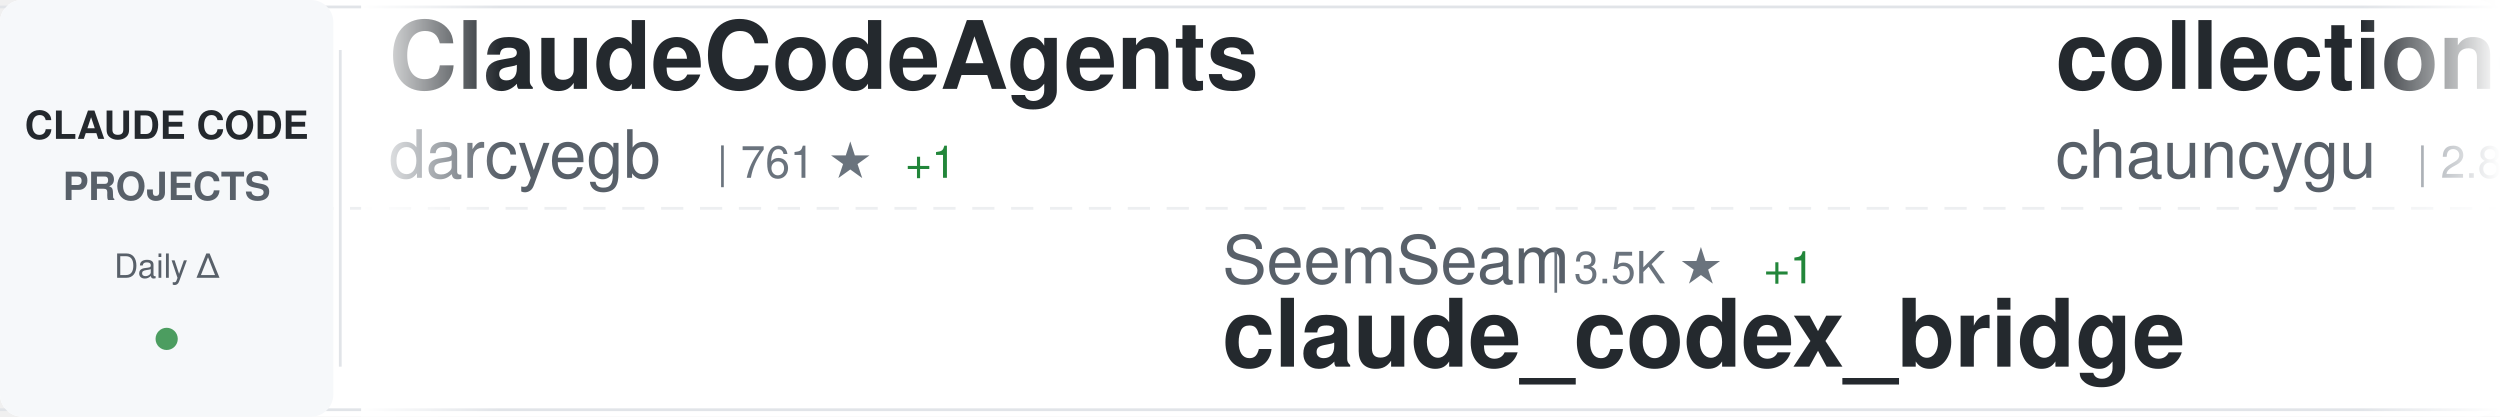
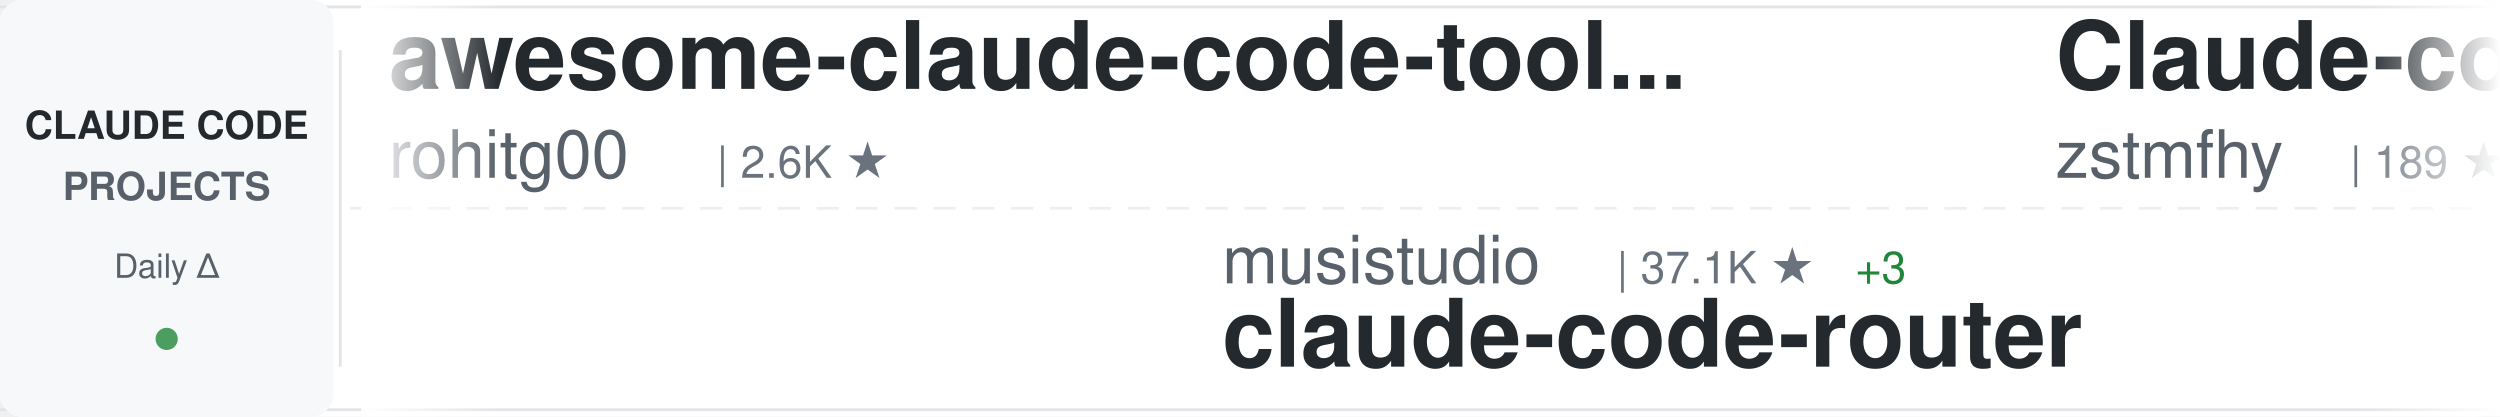
<svg xmlns="http://www.w3.org/2000/svg" width="900" height="150">
  <defs>
    <linearGradient id="awesomeLeftFade" x1="0%" y1="0%" x2="100%" y2="0%">
      <stop offset="0%" style="stop-color:#ffffff;stop-opacity:1" />
      <stop offset="100%" style="stop-color:#ffffff;stop-opacity:0" />
    </linearGradient>
    <linearGradient id="awesomeRightFade" x1="0%" y1="0%" x2="100%" y2="0%">
      <stop offset="0%" style="stop-color:#ffffff;stop-opacity:0" />
      <stop offset="100%" style="stop-color:#ffffff;stop-opacity:1" />
    </linearGradient>
  </defs>
  <rect width="900" height="150" fill="#ffffff" rx="8" />
  <rect x="0" y="2" width="900" height="1" fill="#e1e4e8" />
  <rect x="0" y="147" width="900" height="1" fill="#e1e4e8" />
  <line x1="0" y1="75" x2="900" y2="75" stroke="#e1e4e8" stroke-width="1" stroke-dasharray="8 6" opacity="0.6" />
  <rect x="0" y="0" width="120" height="150" fill="#f6f8fa" rx="8" />
  <text x="60" y="50" font-family="-apple-system, BlinkMacSystemFont, 'Segoe UI', Helvetica, Arial, sans-serif" font-size="14" font-weight="600" fill="#24292e" text-anchor="middle">CLAUDE CODE</text>
  <text x="60" y="72" font-family="-apple-system, BlinkMacSystemFont, 'Segoe UI', Helvetica, Arial, sans-serif" font-size="14" font-weight="600" fill="#586069" text-anchor="middle">PROJECTS</text>
  <text x="60" y="100" font-family="-apple-system, BlinkMacSystemFont, 'Segoe UI', Helvetica, Arial, sans-serif" font-size="12" font-weight="500" fill="#586069" text-anchor="middle">Daily Δ</text>
  <circle cx="60" cy="122" r="4" fill="#22863a" opacity="0.8" />
  <rect x="122" y="18" width="1" height="114" fill="#e1e4e8" />
  <clipPath id="awesomeTickerClip">
    <rect x="130" y="0" width="770" height="150" />
  </clipPath>
  <g clip-path="url(#awesomeTickerClip)">
    <g id="awesomeTickerItems">
      <animateTransform attributeName="transform" attributeType="XML" type="translate" from="0 0" to="-3000 0" dur="54s" repeatCount="indefinite" />
      <g transform="translate(0, 0)">
-         <text x="140" y="32" font-family="-apple-system, BlinkMacSystemFont, 'Segoe UI', Helvetica, Arial, sans-serif" font-size="34" font-weight="600" fill="#24292e">ClaudeCodeAgents</text>
-         <text x="140" y="64" font-family="-apple-system, BlinkMacSystemFont, 'Segoe UI', Helvetica, Arial, sans-serif" font-size="24" font-weight="400" fill="#586069">darcyegb</text>
-         <text x="258" y="64" font-family="-apple-system, BlinkMacSystemFont, 'Segoe UI', Helvetica, Arial, sans-serif" font-size="16" font-weight="500" fill="#6a737d">| 761 ★</text>
-         <text x="326" y="64" font-family="-apple-system, BlinkMacSystemFont, 'Segoe UI', Helvetica, Arial, sans-serif" font-size="16" font-weight="500" fill="#22863a"> +1</text>
-       </g>
-       <g transform="translate(300, 0)">
-         <text x="140" y="102" font-family="-apple-system, BlinkMacSystemFont, 'Segoe UI', Helvetica, Arial, sans-serif" font-size="24" font-weight="400" fill="#586069">SeemSeam</text>
-         <text x="258" y="102" font-family="-apple-system, BlinkMacSystemFont, 'Segoe UI', Helvetica, Arial, sans-serif" font-size="16" font-weight="500" fill="#6a737d">| 3.5K ★</text>
-         <text x="335" y="102" font-family="-apple-system, BlinkMacSystemFont, 'Segoe UI', Helvetica, Arial, sans-serif" font-size="16" font-weight="500" fill="#22863a"> +1</text>
-         <text x="140" y="132" font-family="-apple-system, BlinkMacSystemFont, 'Segoe UI', Helvetica, Arial, sans-serif" font-size="34" font-weight="600" fill="#24292e">claude_codex_bridge</text>
-       </g>
-       <g transform="translate(600, 0)">
-         <text x="140" y="32" font-family="-apple-system, BlinkMacSystemFont, 'Segoe UI', Helvetica, Arial, sans-serif" font-size="34" font-weight="600" fill="#24292e">collection-claude-code-s...</text>
-         <text x="140" y="64" font-family="-apple-system, BlinkMacSystemFont, 'Segoe UI', Helvetica, Arial, sans-serif" font-size="24" font-weight="400" fill="#586069">chauncygu</text>
-         <text x="270" y="64" font-family="-apple-system, BlinkMacSystemFont, 'Segoe UI', Helvetica, Arial, sans-serif" font-size="16" font-weight="500" fill="#6a737d">| 2.8K ★</text>
-       </g>
-       <g transform="translate(900, 0)">
-         <text x="140" y="102" font-family="-apple-system, BlinkMacSystemFont, 'Segoe UI', Helvetica, Arial, sans-serif" font-size="24" font-weight="400" fill="#586069">edmund-io</text>
-         <text x="270" y="102" font-family="-apple-system, BlinkMacSystemFont, 'Segoe UI', Helvetica, Arial, sans-serif" font-size="16" font-weight="500" fill="#6a737d">| 1.5K ★</text>
-         <text x="140" y="132" font-family="-apple-system, BlinkMacSystemFont, 'Segoe UI', Helvetica, Arial, sans-serif" font-size="34" font-weight="600" fill="#24292e">edmunds-claude-code</text>
-       </g>
-       <g transform="translate(1200, 0)">
        <text x="140" y="32" font-family="-apple-system, BlinkMacSystemFont, 'Segoe UI', Helvetica, Arial, sans-serif" font-size="34" font-weight="600" fill="#24292e">awesome-claude-code-tool...</text>
        <text x="140" y="64" font-family="-apple-system, BlinkMacSystemFont, 'Segoe UI', Helvetica, Arial, sans-serif" font-size="24" font-weight="400" fill="#586069">rohitg00</text>
        <text x="258" y="64" font-family="-apple-system, BlinkMacSystemFont, 'Segoe UI', Helvetica, Arial, sans-serif" font-size="16" font-weight="500" fill="#6a737d">| 2.6K ★</text>
      </g>
+       <g transform="translate(300, 0)">
+         <text x="140" y="102" font-family="-apple-system, BlinkMacSystemFont, 'Segoe UI', Helvetica, Arial, sans-serif" font-size="24" font-weight="400" fill="#586069">musistudio</text>
+         <text x="282" y="102" font-family="-apple-system, BlinkMacSystemFont, 'Segoe UI', Helvetica, Arial, sans-serif" font-size="16" font-weight="500" fill="#6a737d">| 37.1K ★</text>
+         <text x="368" y="102" font-family="-apple-system, BlinkMacSystemFont, 'Segoe UI', Helvetica, Arial, sans-serif" font-size="16" font-weight="500" fill="#22863a"> +3</text>
+         <text x="140" y="132" font-family="-apple-system, BlinkMacSystemFont, 'Segoe UI', Helvetica, Arial, sans-serif" font-size="34" font-weight="600" fill="#24292e">claude-code-router</text>
+       </g>
+       <g transform="translate(600, 0)">
+         <text x="140" y="32" font-family="-apple-system, BlinkMacSystemFont, 'Segoe UI', Helvetica, Arial, sans-serif" font-size="34" font-weight="600" fill="#24292e">Claude-code</text>
+         <text x="140" y="64" font-family="-apple-system, BlinkMacSystemFont, 'Segoe UI', Helvetica, Arial, sans-serif" font-size="24" font-weight="400" fill="#586069">zstmfhy</text>
+         <text x="246" y="64" font-family="-apple-system, BlinkMacSystemFont, 'Segoe UI', Helvetica, Arial, sans-serif" font-size="16" font-weight="500" fill="#6a737d">| 189 ★</text>
+       </g>
+       <g transform="translate(900, 0)">
+         <text x="140" y="102" font-family="-apple-system, BlinkMacSystemFont, 'Segoe UI', Helvetica, Arial, sans-serif" font-size="24" font-weight="400" fill="#586069">hangsman</text>
+         <text x="258" y="102" font-family="-apple-system, BlinkMacSystemFont, 'Segoe UI', Helvetica, Arial, sans-serif" font-size="16" font-weight="500" fill="#6a737d">| 793 ★</text>
+         <text x="140" y="132" font-family="-apple-system, BlinkMacSystemFont, 'Segoe UI', Helvetica, Arial, sans-serif" font-size="34" font-weight="600" fill="#24292e">claude-code-source</text>
+       </g>
+       <g transform="translate(1200, 0)">
+         <text x="140" y="32" font-family="-apple-system, BlinkMacSystemFont, 'Segoe UI', Helvetica, Arial, sans-serif" font-size="34" font-weight="600" fill="#24292e">claude-code-action</text>
+         <text x="140" y="64" font-family="-apple-system, BlinkMacSystemFont, 'Segoe UI', Helvetica, Arial, sans-serif" font-size="24" font-weight="400" fill="#586069">anthropics</text>
+         <text x="282" y="64" font-family="-apple-system, BlinkMacSystemFont, 'Segoe UI', Helvetica, Arial, sans-serif" font-size="16" font-weight="500" fill="#6a737d">| 8.8K ★</text>
+         <text x="359" y="64" font-family="-apple-system, BlinkMacSystemFont, 'Segoe UI', Helvetica, Arial, sans-serif" font-size="16" font-weight="500" fill="#22863a"> +2</text>
+       </g>
      <g transform="translate(1500, 0)">
-         <text x="140" y="102" font-family="-apple-system, BlinkMacSystemFont, 'Segoe UI', Helvetica, Arial, sans-serif" font-size="24" font-weight="400" fill="#586069">nicedreamzapp</text>
-         <text x="318" y="102" font-family="-apple-system, BlinkMacSystemFont, 'Segoe UI', Helvetica, Arial, sans-serif" font-size="16" font-weight="500" fill="#6a737d">| 3.3K ★</text>
-         <text x="395" y="102" font-family="-apple-system, BlinkMacSystemFont, 'Segoe UI', Helvetica, Arial, sans-serif" font-size="16" font-weight="500" fill="#22863a"> +1</text>
-         <text x="140" y="132" font-family="-apple-system, BlinkMacSystemFont, 'Segoe UI', Helvetica, Arial, sans-serif" font-size="34" font-weight="600" fill="#24292e">claude-code-local</text>
+         <text x="140" y="102" font-family="-apple-system, BlinkMacSystemFont, 'Segoe UI', Helvetica, Arial, sans-serif" font-size="24" font-weight="400" fill="#586069">anthropics</text>
+         <text x="282" y="102" font-family="-apple-system, BlinkMacSystemFont, 'Segoe UI', Helvetica, Arial, sans-serif" font-size="16" font-weight="500" fill="#6a737d">| 971 ★</text>
+         <text x="140" y="132" font-family="-apple-system, BlinkMacSystemFont, 'Segoe UI', Helvetica, Arial, sans-serif" font-size="34" font-weight="600" fill="#24292e">claude-code-base-action</text>
      </g>
      <g transform="translate(1800, 0)">
+         <text x="140" y="32" font-family="-apple-system, BlinkMacSystemFont, 'Segoe UI', Helvetica, Arial, sans-serif" font-size="34" font-weight="600" fill="#24292e">Claude-Code</text>
+         <text x="140" y="64" font-family="-apple-system, BlinkMacSystemFont, 'Segoe UI', Helvetica, Arial, sans-serif" font-size="24" font-weight="400" fill="#586069">KPR111</text>
+         <text x="234" y="64" font-family="-apple-system, BlinkMacSystemFont, 'Segoe UI', Helvetica, Arial, sans-serif" font-size="16" font-weight="500" fill="#6a737d">| 18 ★</text>
+       </g>
+       <g transform="translate(2100, 0)">
+         <text x="140" y="102" font-family="-apple-system, BlinkMacSystemFont, 'Segoe UI', Helvetica, Arial, sans-serif" font-size="24" font-weight="400" fill="#586069">LING71671</text>
+         <text x="270" y="102" font-family="-apple-system, BlinkMacSystemFont, 'Segoe UI', Helvetica, Arial, sans-serif" font-size="16" font-weight="500" fill="#6a737d">| 948 ★</text>
+         <text x="140" y="132" font-family="-apple-system, BlinkMacSystemFont, 'Segoe UI', Helvetica, Arial, sans-serif" font-size="34" font-weight="600" fill="#24292e">Open-ClaudeCode</text>
+       </g>
+       <g transform="translate(2400, 0)">
        <text x="140" y="32" font-family="-apple-system, BlinkMacSystemFont, 'Segoe UI', Helvetica, Arial, sans-serif" font-size="34" font-weight="600" fill="#24292e">claude-code-reverse</text>
        <text x="140" y="64" font-family="-apple-system, BlinkMacSystemFont, 'Segoe UI', Helvetica, Arial, sans-serif" font-size="24" font-weight="400" fill="#586069">Yuyz0112</text>
        <text x="258" y="64" font-family="-apple-system, BlinkMacSystemFont, 'Segoe UI', Helvetica, Arial, sans-serif" font-size="16" font-weight="500" fill="#6a737d">| 2.4K ★</text>
-       </g>
-       <g transform="translate(2100, 0)">
-         <text x="140" y="102" font-family="-apple-system, BlinkMacSystemFont, 'Segoe UI', Helvetica, Arial, sans-serif" font-size="24" font-weight="400" fill="#586069">huangjia2019</text>
-         <text x="306" y="102" font-family="-apple-system, BlinkMacSystemFont, 'Segoe UI', Helvetica, Arial, sans-serif" font-size="16" font-weight="500" fill="#6a737d">| 1.1K ★</text>
-         <text x="140" y="132" font-family="-apple-system, BlinkMacSystemFont, 'Segoe UI', Helvetica, Arial, sans-serif" font-size="34" font-weight="600" fill="#24292e">claude-code-engineering</text>
-       </g>
-       <g transform="translate(2400, 0)">
-         <text x="140" y="32" font-family="-apple-system, BlinkMacSystemFont, 'Segoe UI', Helvetica, Arial, sans-serif" font-size="34" font-weight="600" fill="#24292e">Dive-into-Claude-Code</text>
-         <text x="140" y="64" font-family="-apple-system, BlinkMacSystemFont, 'Segoe UI', Helvetica, Arial, sans-serif" font-size="24" font-weight="400" fill="#586069">VILA-Lab</text>
-         <text x="258" y="64" font-family="-apple-system, BlinkMacSystemFont, 'Segoe UI', Helvetica, Arial, sans-serif" font-size="16" font-weight="500" fill="#6a737d">| 2.1K ★</text>
+         <text x="335" y="64" font-family="-apple-system, BlinkMacSystemFont, 'Segoe UI', Helvetica, Arial, sans-serif" font-size="16" font-weight="500" fill="#22863a"> +1</text>
      </g>
      <g transform="translate(2700, 0)">
-         <text x="140" y="102" font-family="-apple-system, BlinkMacSystemFont, 'Segoe UI', Helvetica, Arial, sans-serif" font-size="24" font-weight="400" fill="#586069">ykdojo</text>
-         <text x="234" y="102" font-family="-apple-system, BlinkMacSystemFont, 'Segoe UI', Helvetica, Arial, sans-serif" font-size="16" font-weight="500" fill="#6a737d">| 10.1K ★</text>
-         <text x="320" y="102" font-family="-apple-system, BlinkMacSystemFont, 'Segoe UI', Helvetica, Arial, sans-serif" font-size="16" font-weight="500" fill="#22863a"> +2</text>
-         <text x="140" y="132" font-family="-apple-system, BlinkMacSystemFont, 'Segoe UI', Helvetica, Arial, sans-serif" font-size="34" font-weight="600" fill="#24292e">claude-code-tips</text>
+         <text x="140" y="102" font-family="-apple-system, BlinkMacSystemFont, 'Segoe UI', Helvetica, Arial, sans-serif" font-size="24" font-weight="400" fill="#586069">asgeirtj</text>
+         <text x="258" y="102" font-family="-apple-system, BlinkMacSystemFont, 'Segoe UI', Helvetica, Arial, sans-serif" font-size="16" font-weight="500" fill="#6a737d">| 64.4K ★</text>
+         <text x="344" y="102" font-family="-apple-system, BlinkMacSystemFont, 'Segoe UI', Helvetica, Arial, sans-serif" font-size="16" font-weight="500" fill="#22863a"> +19</text>
+         <text x="140" y="132" font-family="-apple-system, BlinkMacSystemFont, 'Segoe UI', Helvetica, Arial, sans-serif" font-size="34" font-weight="600" fill="#24292e">system_prompts_leaks</text>
      </g>
      <g transform="translate(3000, 0)">
-         <text x="140" y="32" font-family="-apple-system, BlinkMacSystemFont, 'Segoe UI', Helvetica, Arial, sans-serif" font-size="34" font-weight="600" fill="#24292e">ClaudeCodeAgents</text>
-         <text x="140" y="64" font-family="-apple-system, BlinkMacSystemFont, 'Segoe UI', Helvetica, Arial, sans-serif" font-size="24" font-weight="400" fill="#586069">darcyegb</text>
-         <text x="258" y="64" font-family="-apple-system, BlinkMacSystemFont, 'Segoe UI', Helvetica, Arial, sans-serif" font-size="16" font-weight="500" fill="#6a737d">| 761 ★</text>
-         <text x="326" y="64" font-family="-apple-system, BlinkMacSystemFont, 'Segoe UI', Helvetica, Arial, sans-serif" font-size="16" font-weight="500" fill="#22863a"> +1</text>
+         <text x="140" y="32" font-family="-apple-system, BlinkMacSystemFont, 'Segoe UI', Helvetica, Arial, sans-serif" font-size="34" font-weight="600" fill="#24292e">awesome-claude-code-tool...</text>
+         <text x="140" y="64" font-family="-apple-system, BlinkMacSystemFont, 'Segoe UI', Helvetica, Arial, sans-serif" font-size="24" font-weight="400" fill="#586069">rohitg00</text>
+         <text x="258" y="64" font-family="-apple-system, BlinkMacSystemFont, 'Segoe UI', Helvetica, Arial, sans-serif" font-size="16" font-weight="500" fill="#6a737d">| 2.6K ★</text>
      </g>
      <g transform="translate(3300, 0)">
-         <text x="140" y="102" font-family="-apple-system, BlinkMacSystemFont, 'Segoe UI', Helvetica, Arial, sans-serif" font-size="24" font-weight="400" fill="#586069">SeemSeam</text>
-         <text x="258" y="102" font-family="-apple-system, BlinkMacSystemFont, 'Segoe UI', Helvetica, Arial, sans-serif" font-size="16" font-weight="500" fill="#6a737d">| 3.5K ★</text>
-         <text x="335" y="102" font-family="-apple-system, BlinkMacSystemFont, 'Segoe UI', Helvetica, Arial, sans-serif" font-size="16" font-weight="500" fill="#22863a"> +1</text>
-         <text x="140" y="132" font-family="-apple-system, BlinkMacSystemFont, 'Segoe UI', Helvetica, Arial, sans-serif" font-size="34" font-weight="600" fill="#24292e">claude_codex_bridge</text>
+         <text x="140" y="102" font-family="-apple-system, BlinkMacSystemFont, 'Segoe UI', Helvetica, Arial, sans-serif" font-size="24" font-weight="400" fill="#586069">musistudio</text>
+         <text x="282" y="102" font-family="-apple-system, BlinkMacSystemFont, 'Segoe UI', Helvetica, Arial, sans-serif" font-size="16" font-weight="500" fill="#6a737d">| 37.1K ★</text>
+         <text x="368" y="102" font-family="-apple-system, BlinkMacSystemFont, 'Segoe UI', Helvetica, Arial, sans-serif" font-size="16" font-weight="500" fill="#22863a"> +3</text>
+         <text x="140" y="132" font-family="-apple-system, BlinkMacSystemFont, 'Segoe UI', Helvetica, Arial, sans-serif" font-size="34" font-weight="600" fill="#24292e">claude-code-router</text>
      </g>
      <g transform="translate(3600, 0)">
-         <text x="140" y="32" font-family="-apple-system, BlinkMacSystemFont, 'Segoe UI', Helvetica, Arial, sans-serif" font-size="34" font-weight="600" fill="#24292e">collection-claude-code-s...</text>
-         <text x="140" y="64" font-family="-apple-system, BlinkMacSystemFont, 'Segoe UI', Helvetica, Arial, sans-serif" font-size="24" font-weight="400" fill="#586069">chauncygu</text>
-         <text x="270" y="64" font-family="-apple-system, BlinkMacSystemFont, 'Segoe UI', Helvetica, Arial, sans-serif" font-size="16" font-weight="500" fill="#6a737d">| 2.8K ★</text>
+         <text x="140" y="32" font-family="-apple-system, BlinkMacSystemFont, 'Segoe UI', Helvetica, Arial, sans-serif" font-size="34" font-weight="600" fill="#24292e">Claude-code</text>
+         <text x="140" y="64" font-family="-apple-system, BlinkMacSystemFont, 'Segoe UI', Helvetica, Arial, sans-serif" font-size="24" font-weight="400" fill="#586069">zstmfhy</text>
+         <text x="246" y="64" font-family="-apple-system, BlinkMacSystemFont, 'Segoe UI', Helvetica, Arial, sans-serif" font-size="16" font-weight="500" fill="#6a737d">| 189 ★</text>
      </g>
      <g transform="translate(3900, 0)">
-         <text x="140" y="102" font-family="-apple-system, BlinkMacSystemFont, 'Segoe UI', Helvetica, Arial, sans-serif" font-size="24" font-weight="400" fill="#586069">edmund-io</text>
-         <text x="270" y="102" font-family="-apple-system, BlinkMacSystemFont, 'Segoe UI', Helvetica, Arial, sans-serif" font-size="16" font-weight="500" fill="#6a737d">| 1.5K ★</text>
-         <text x="140" y="132" font-family="-apple-system, BlinkMacSystemFont, 'Segoe UI', Helvetica, Arial, sans-serif" font-size="34" font-weight="600" fill="#24292e">edmunds-claude-code</text>
+         <text x="140" y="102" font-family="-apple-system, BlinkMacSystemFont, 'Segoe UI', Helvetica, Arial, sans-serif" font-size="24" font-weight="400" fill="#586069">hangsman</text>
+         <text x="258" y="102" font-family="-apple-system, BlinkMacSystemFont, 'Segoe UI', Helvetica, Arial, sans-serif" font-size="16" font-weight="500" fill="#6a737d">| 793 ★</text>
+         <text x="140" y="132" font-family="-apple-system, BlinkMacSystemFont, 'Segoe UI', Helvetica, Arial, sans-serif" font-size="34" font-weight="600" fill="#24292e">claude-code-source</text>
      </g>
    </g>
  </g>
  <rect x="130" y="0" width="50" height="150" fill="url(#awesomeLeftFade)" />
  <rect x="850" y="0" width="50" height="150" fill="url(#awesomeRightFade)" />
</svg>
